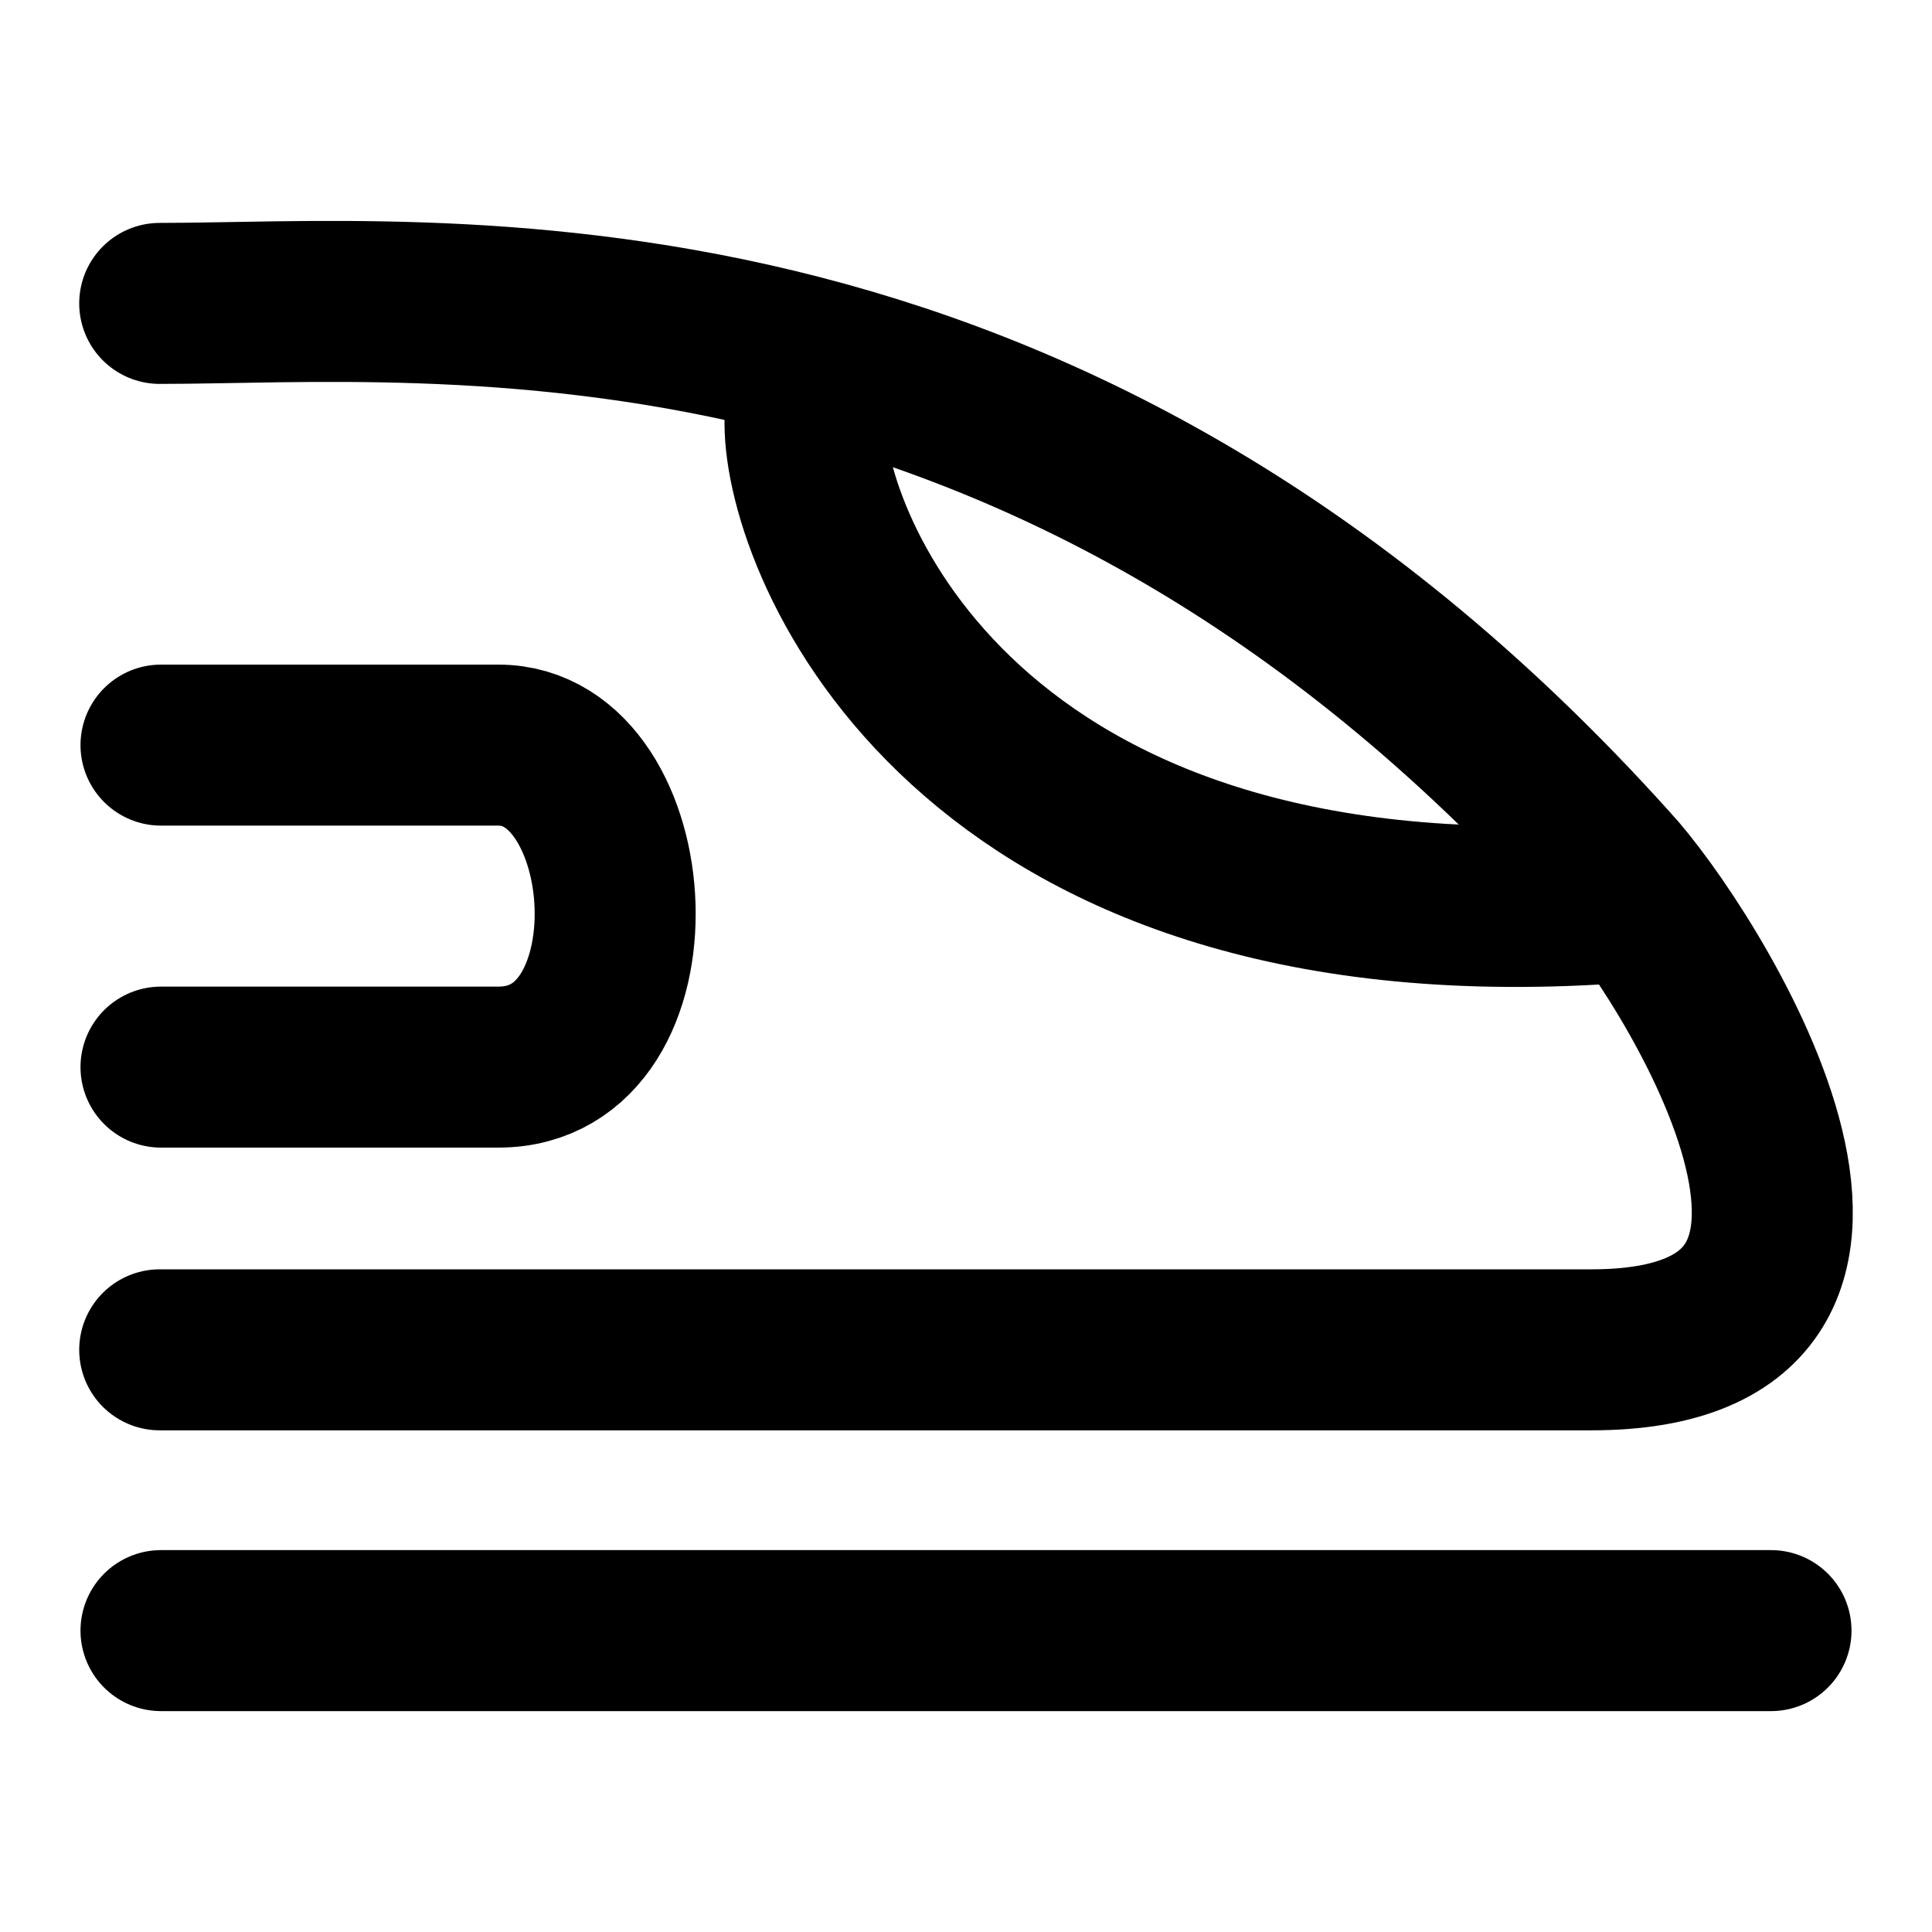
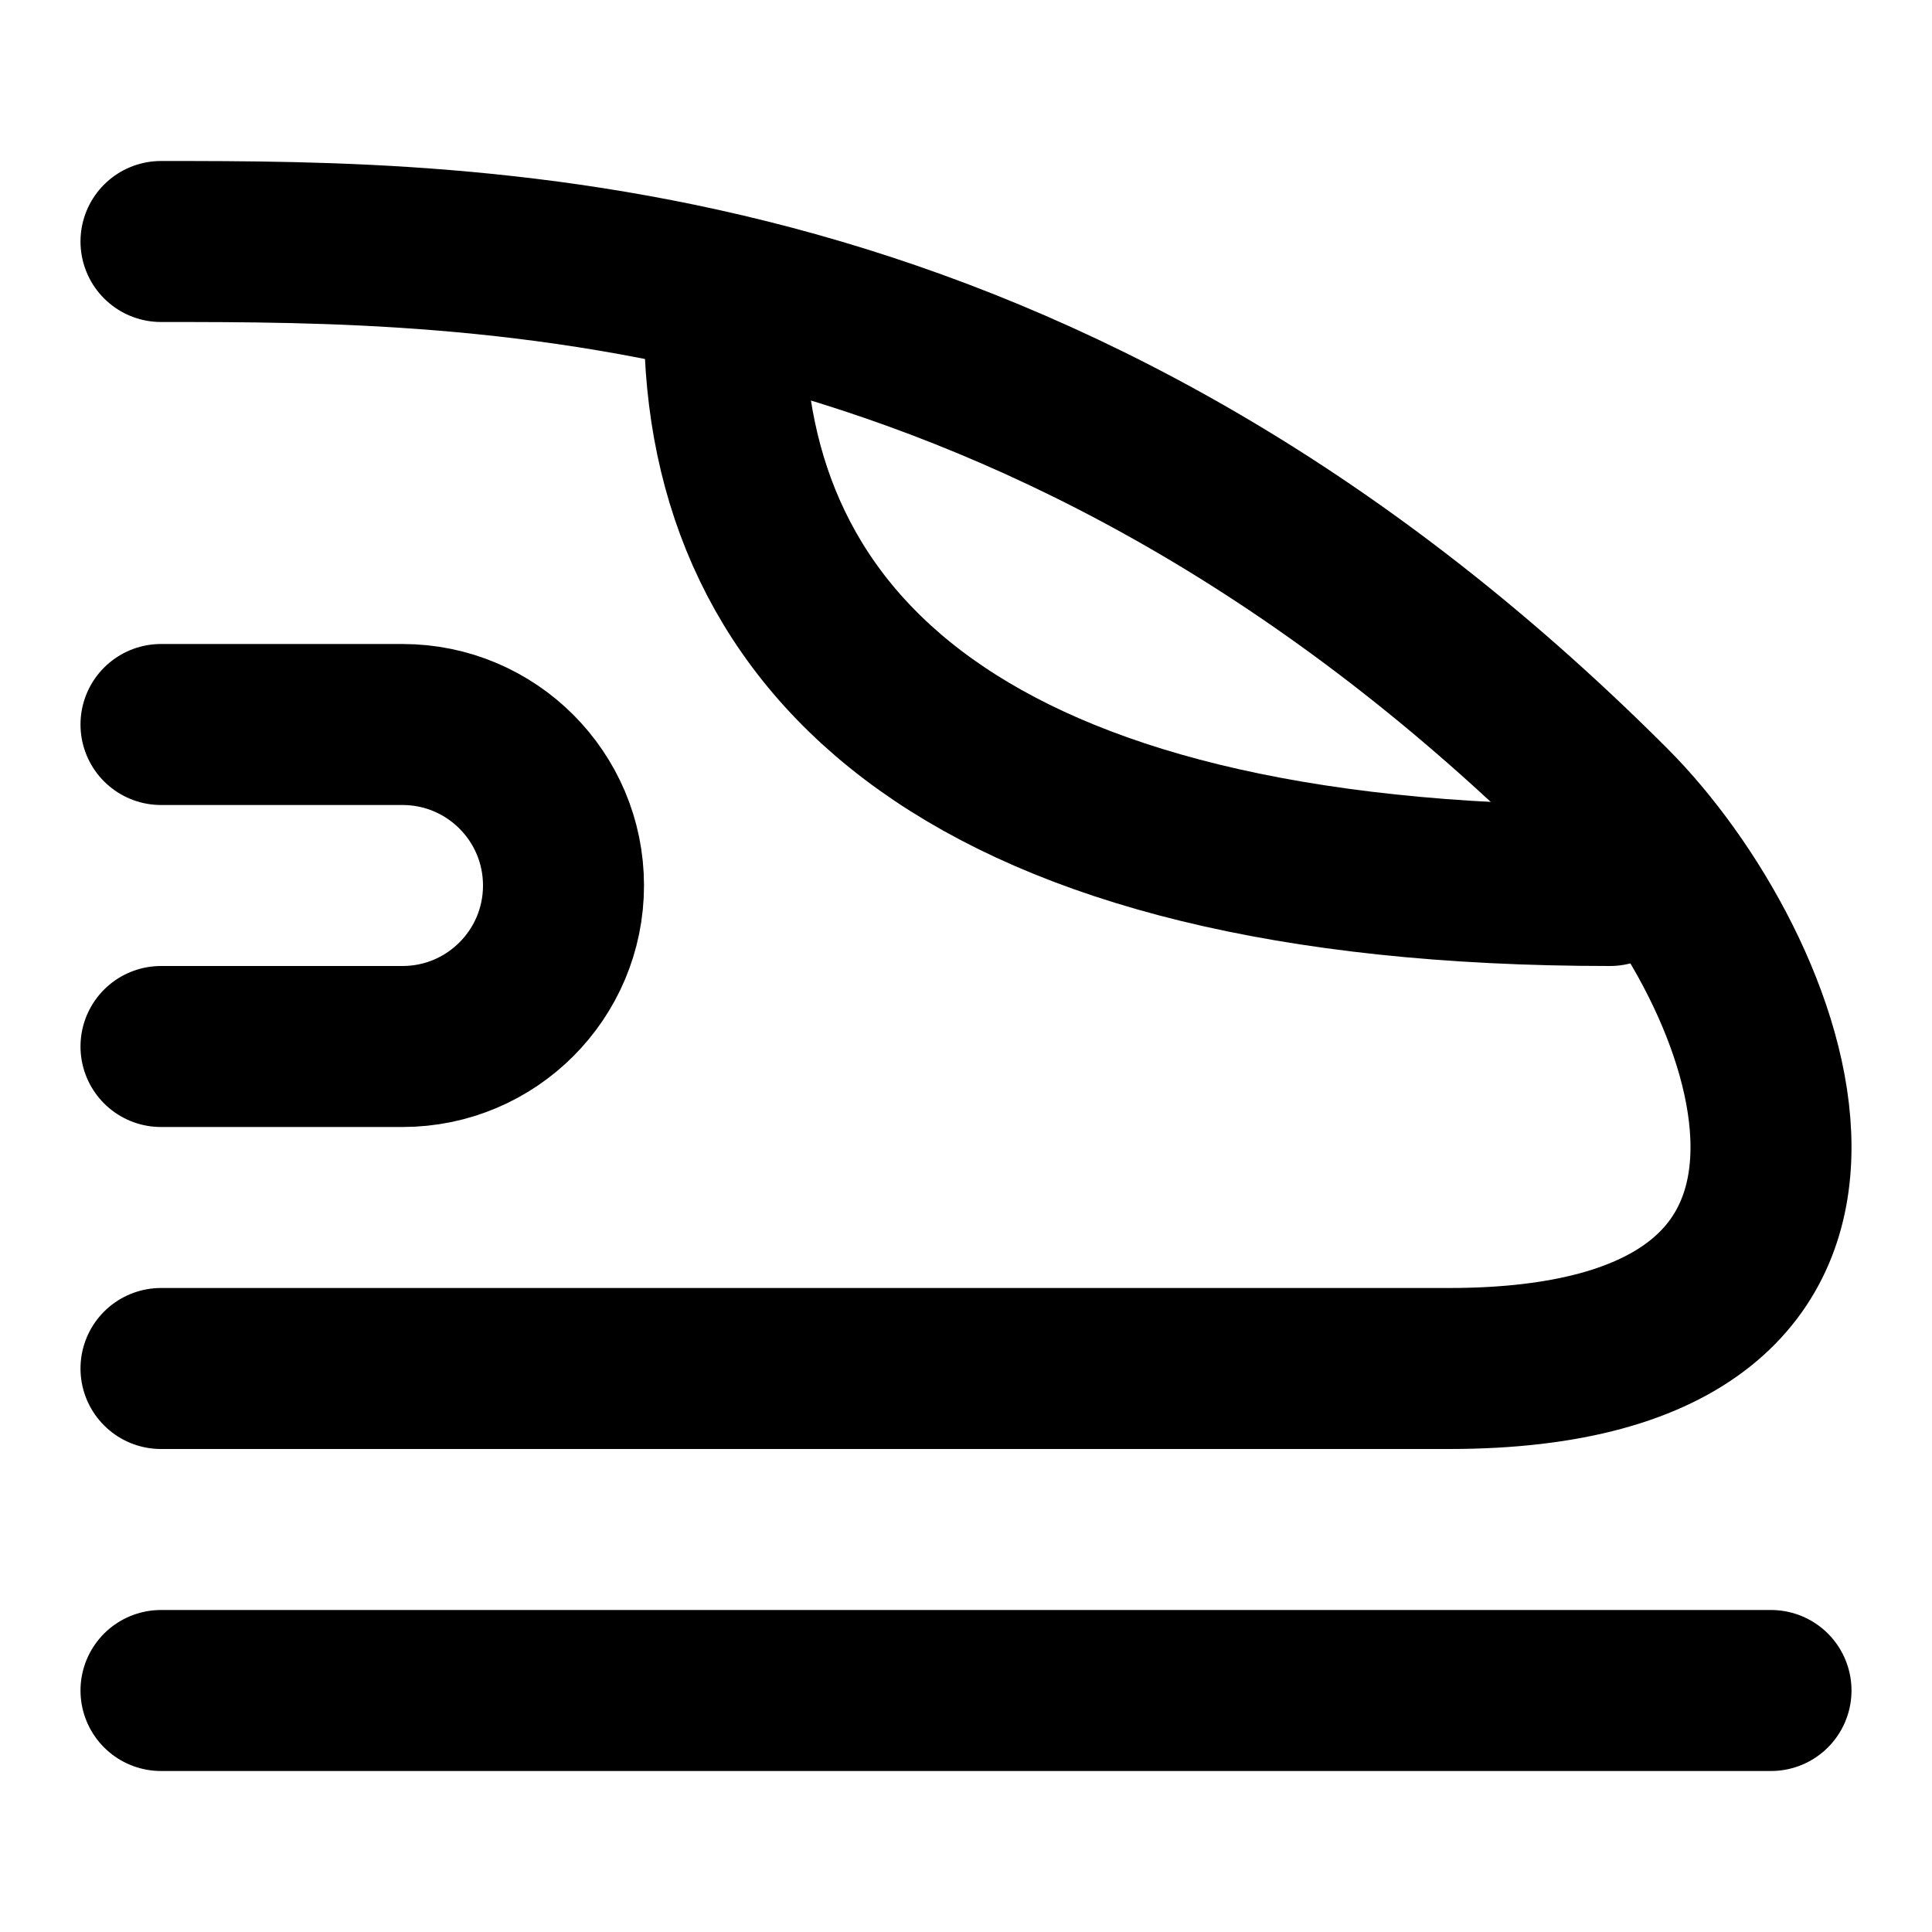
<svg xmlns="http://www.w3.org/2000/svg" width="24" height="24" viewBox="0 0 24 24" fill="none" stroke="currentColor" stroke-width="2" stroke-linecap="round" stroke-linejoin="round">
-   <path d="M1.984 3.769c3.39 0 10.995-.82 18.016 6.987.922.99 4.161 6.012-.231 6.012H1.984" />
-   <path d="M10 5.256c0 1.52 2 6.5 10 5.964" />
-   <path d="M2 20.256h20" />
-   <path d="M2 9.256h4.19c1.81 0 2.058 4 0 4H2" />
+   <path d="M2 21h20" />
+   <path d="M2 3c4 0 11 0 18 7 2 2 4 7 -2 7 H2" />
+   <path d="M2 9h3a1 1 0 0 1 0 4H2" />
+   <path d="M9 4c0 4 3 7 11 7" />
</svg>
